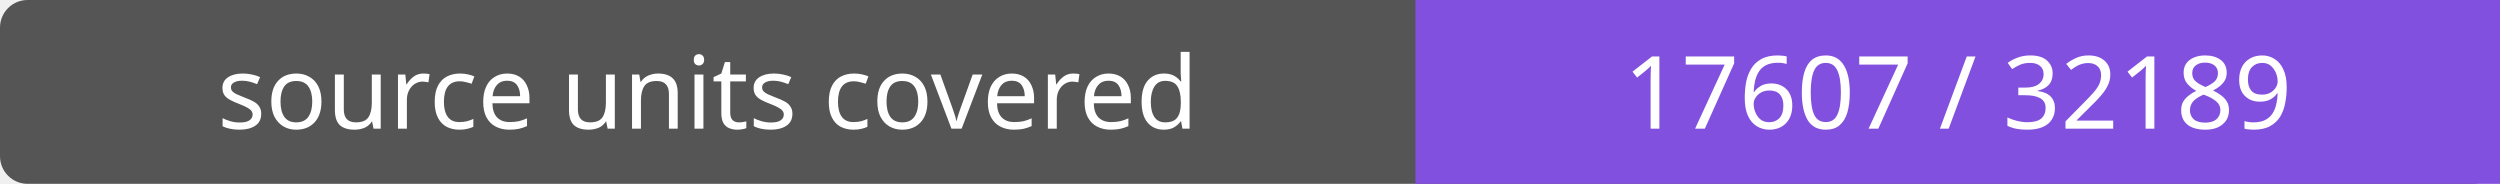
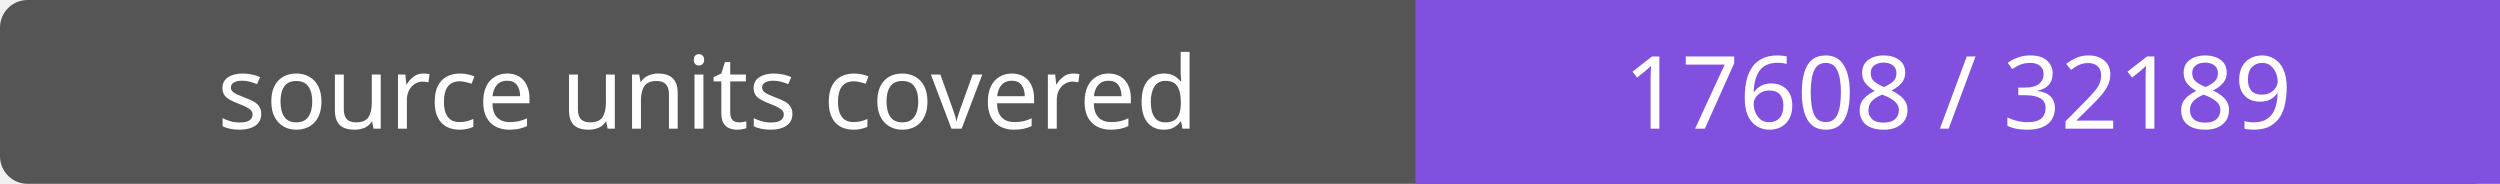
- <svg xmlns="http://www.w3.org/2000/svg" width="272" height="20" role="img" aria-label="source units covered: 17607 / 32189">
+ <svg xmlns="http://www.w3.org/2000/svg" width="272" height="20" role="img" aria-label="source units covered: 17608 / 32189">
  <rect width="272" height="20" rx="3" fill="#555" />
  <path fill="#8250df" d="M154 0h118v20H154z" />
  <g fill="#fff" text-anchor="middle" font-family="Verdana,sans-serif" font-size="11">
    <text x="77.0" y="14">source units covered</text>
-     <text x="213.0" y="14">17607 / 32189</text>
+     <text x="213.0" y="14">17608 / 32189</text>
  </g>
</svg>
